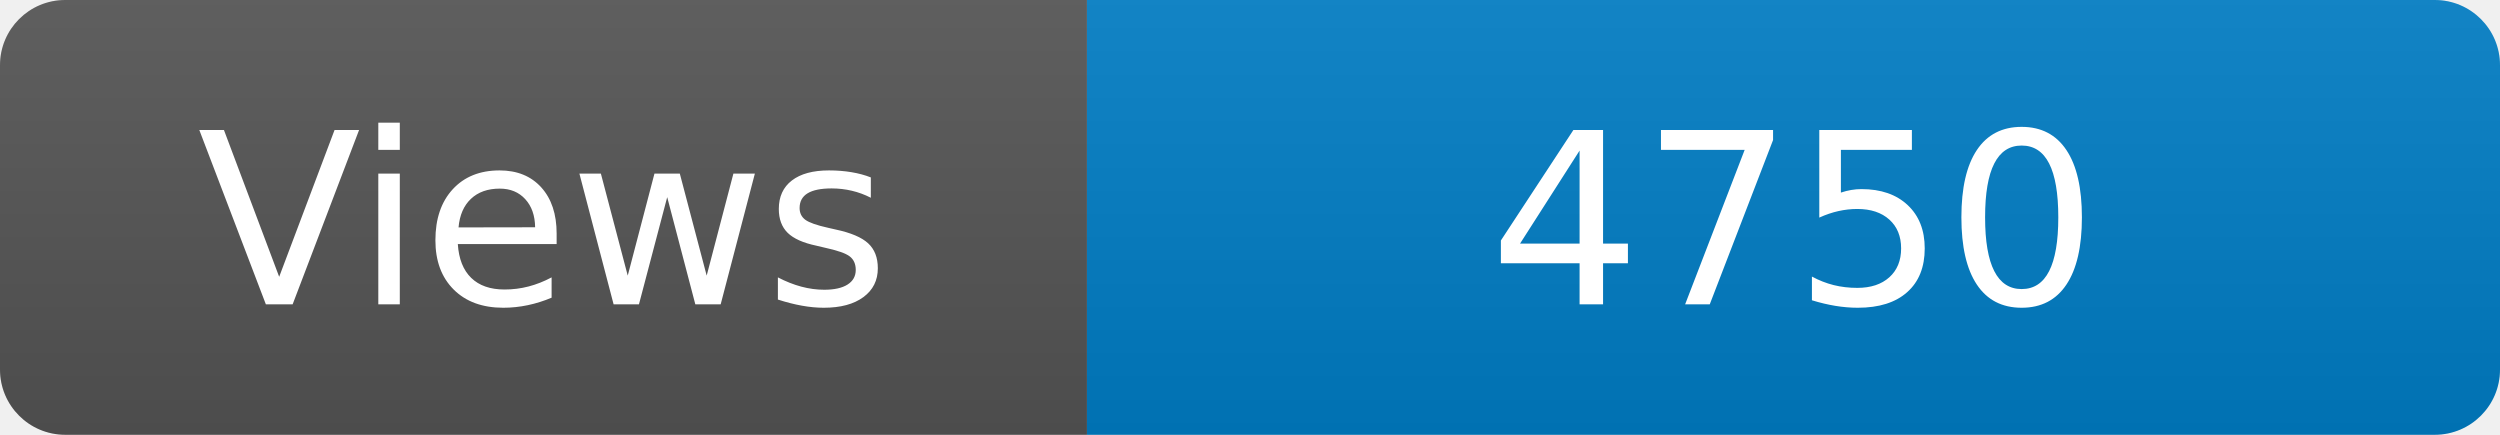
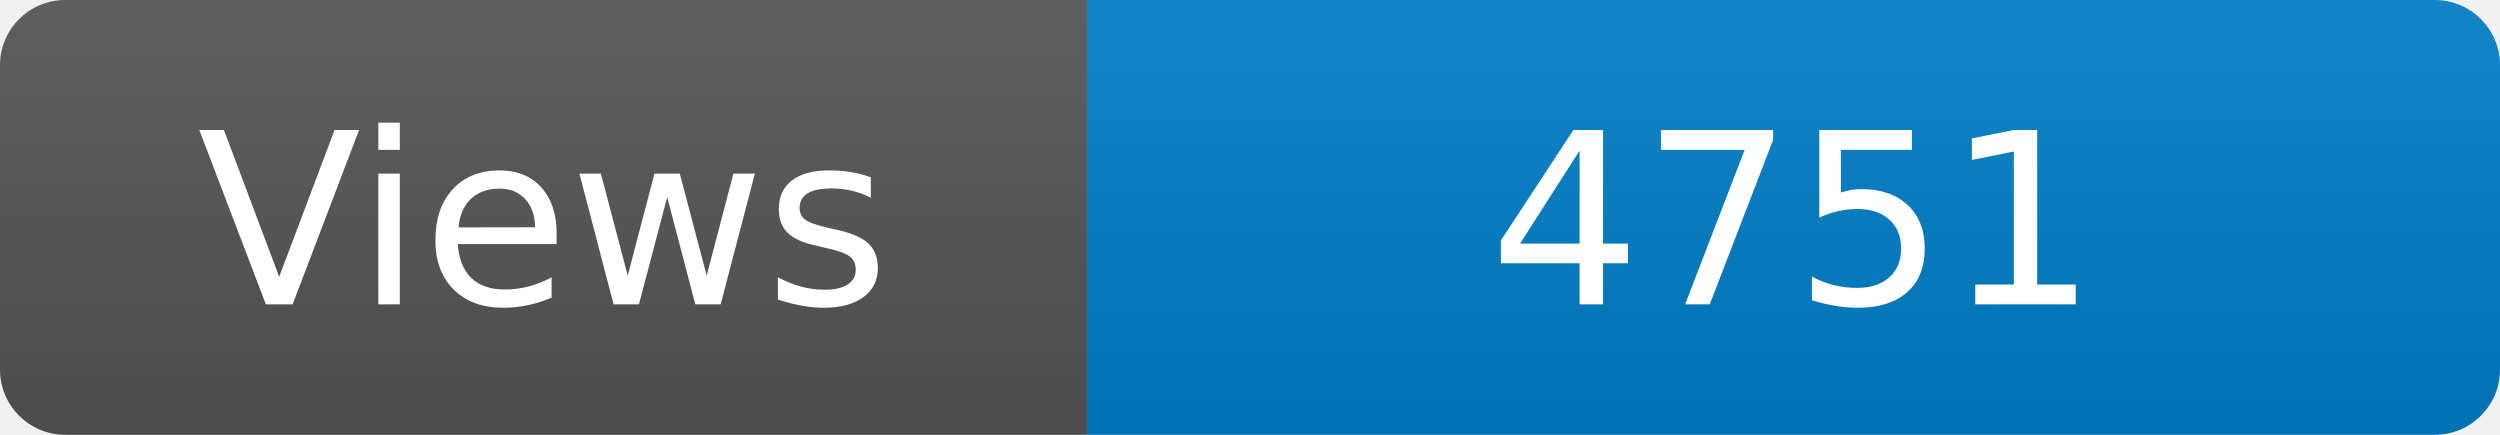
<svg xmlns="http://www.w3.org/2000/svg" width="115" height="20" role="img" aria-label="Maintained?: yes">
  <linearGradient id="s" x2="0" y2="100%">
    <stop offset="0" stop-color="#bbb" stop-opacity=".1" />
    <stop offset="1" stop-opacity=".1" />
  </linearGradient>
  <clipPath id="r">
    <rect width="115" height="20" rx="3" fill="#fff" />
  </clipPath>
  <g clip-path="url(#r)">
    <rect width="50" height="20" fill="#555" />
    <rect x="50" width="160" height="20" fill="#007ec6" />
    <rect width="115" height="20" fill="url(#s)" />
  </g>
  <g fill="#fff" text-anchor="middle" font-family="Verdana,Geneva,DejaVu Sans,sans-serif" font-size="110">
    <text x="250" y="140" transform="scale(.1)" fill="#fff">Views</text>
-     <text x="825" y="140" transform="scale(.1)" fill="#fff">4750</text>
+     <text x="825" y="140" transform="scale(.1)" fill="#fff">4751</text>
  </g>
</svg>
